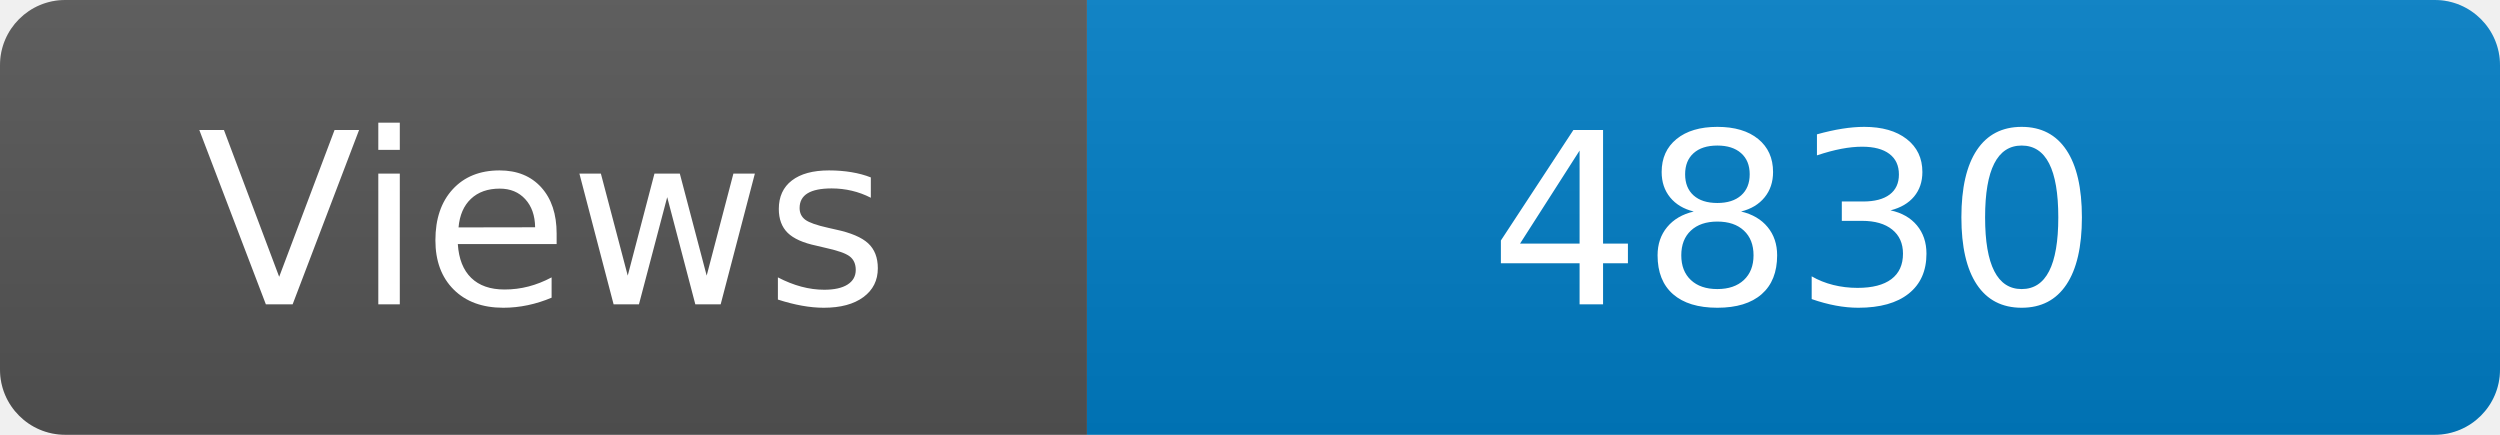
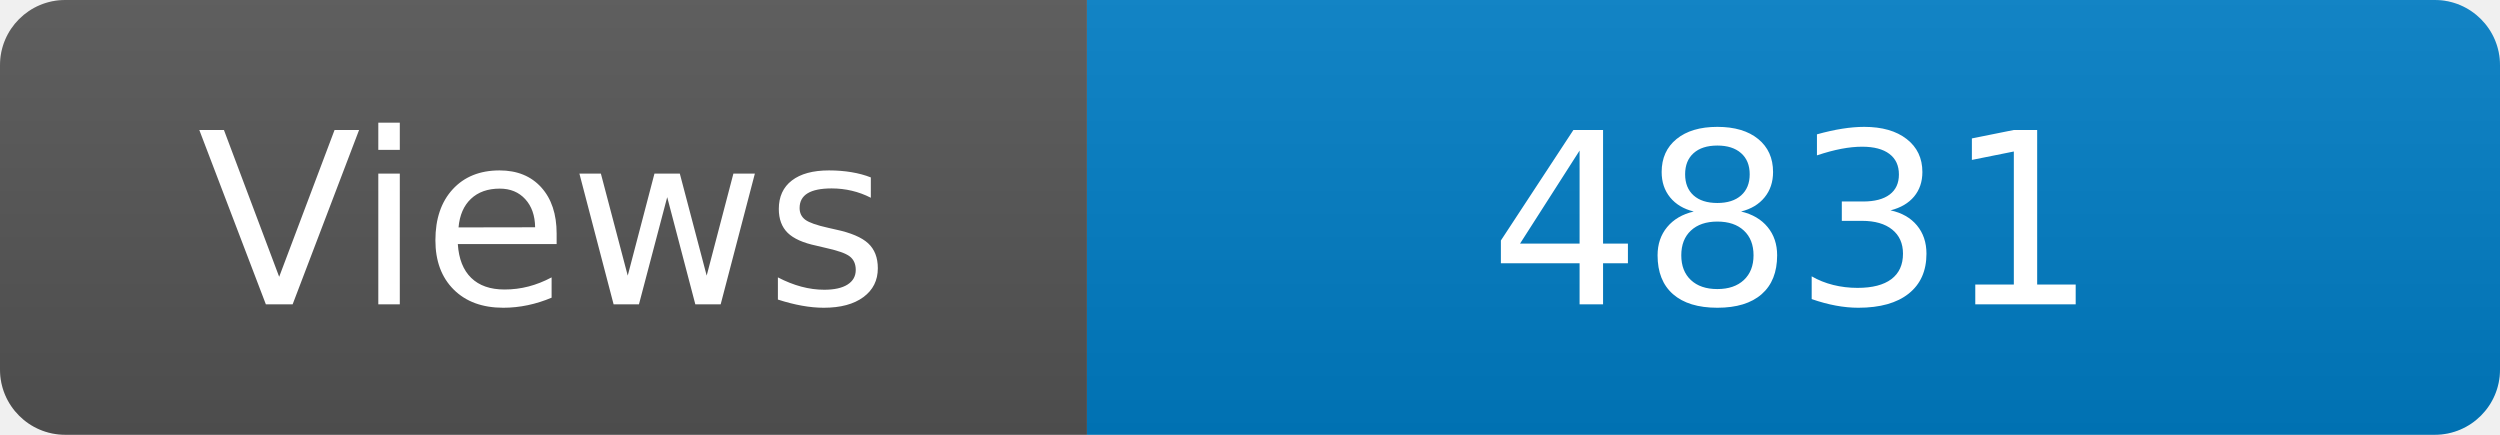
<svg xmlns="http://www.w3.org/2000/svg" width="115" height="20" role="img" aria-label="Maintained?: yes">
  <linearGradient id="s" x2="0" y2="100%">
    <stop offset="0" stop-color="#bbb" stop-opacity=".1" />
    <stop offset="1" stop-opacity=".1" />
  </linearGradient>
  <clipPath id="r">
    <rect width="115" height="20" rx="3" fill="#fff" />
  </clipPath>
  <g clip-path="url(#r)">
    <rect width="50" height="20" fill="#555" />
    <rect x="50" width="160" height="20" fill="#007ec6" />
    <rect width="115" height="20" fill="url(#s)" />
  </g>
  <g fill="#fff" text-anchor="middle" font-family="Verdana,Geneva,DejaVu Sans,sans-serif" font-size="110">
    <text x="250" y="140" transform="scale(.1)" fill="#fff">Views</text>
-     <text x="825" y="140" transform="scale(.1)" fill="#fff">4830</text>
+     <text x="825" y="140" transform="scale(.1)" fill="#fff">4831</text>
  </g>
</svg>
